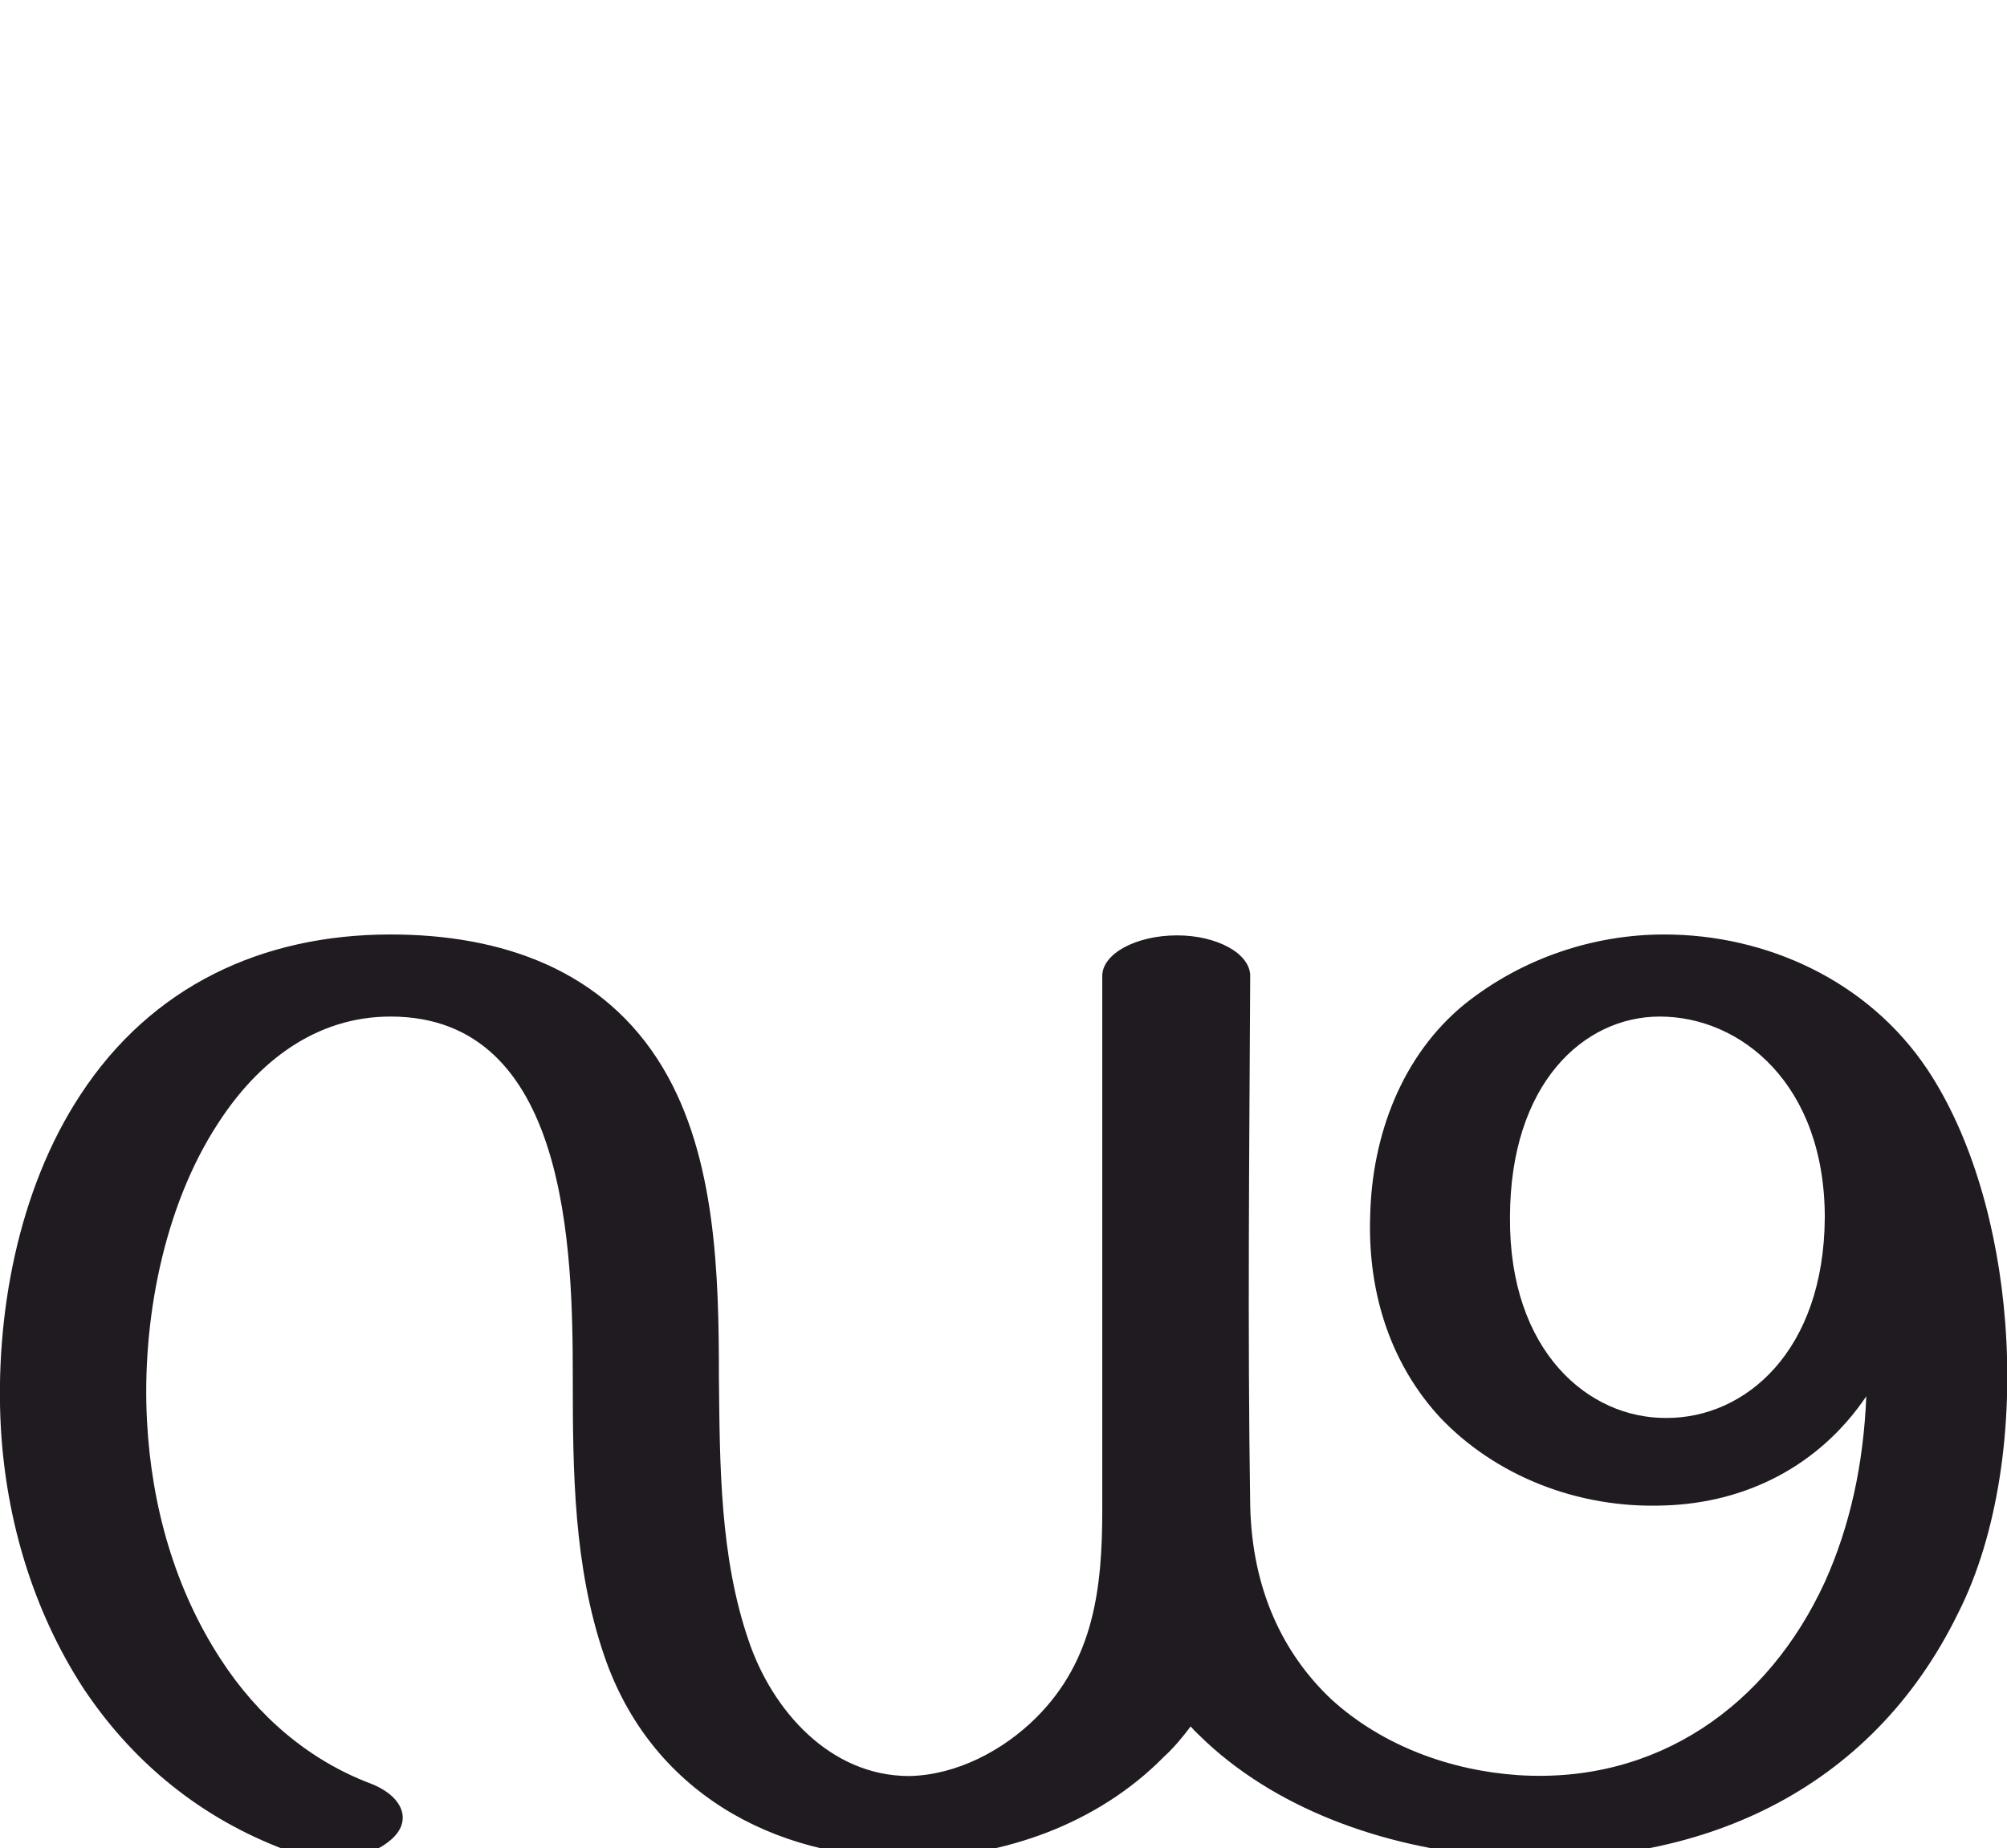
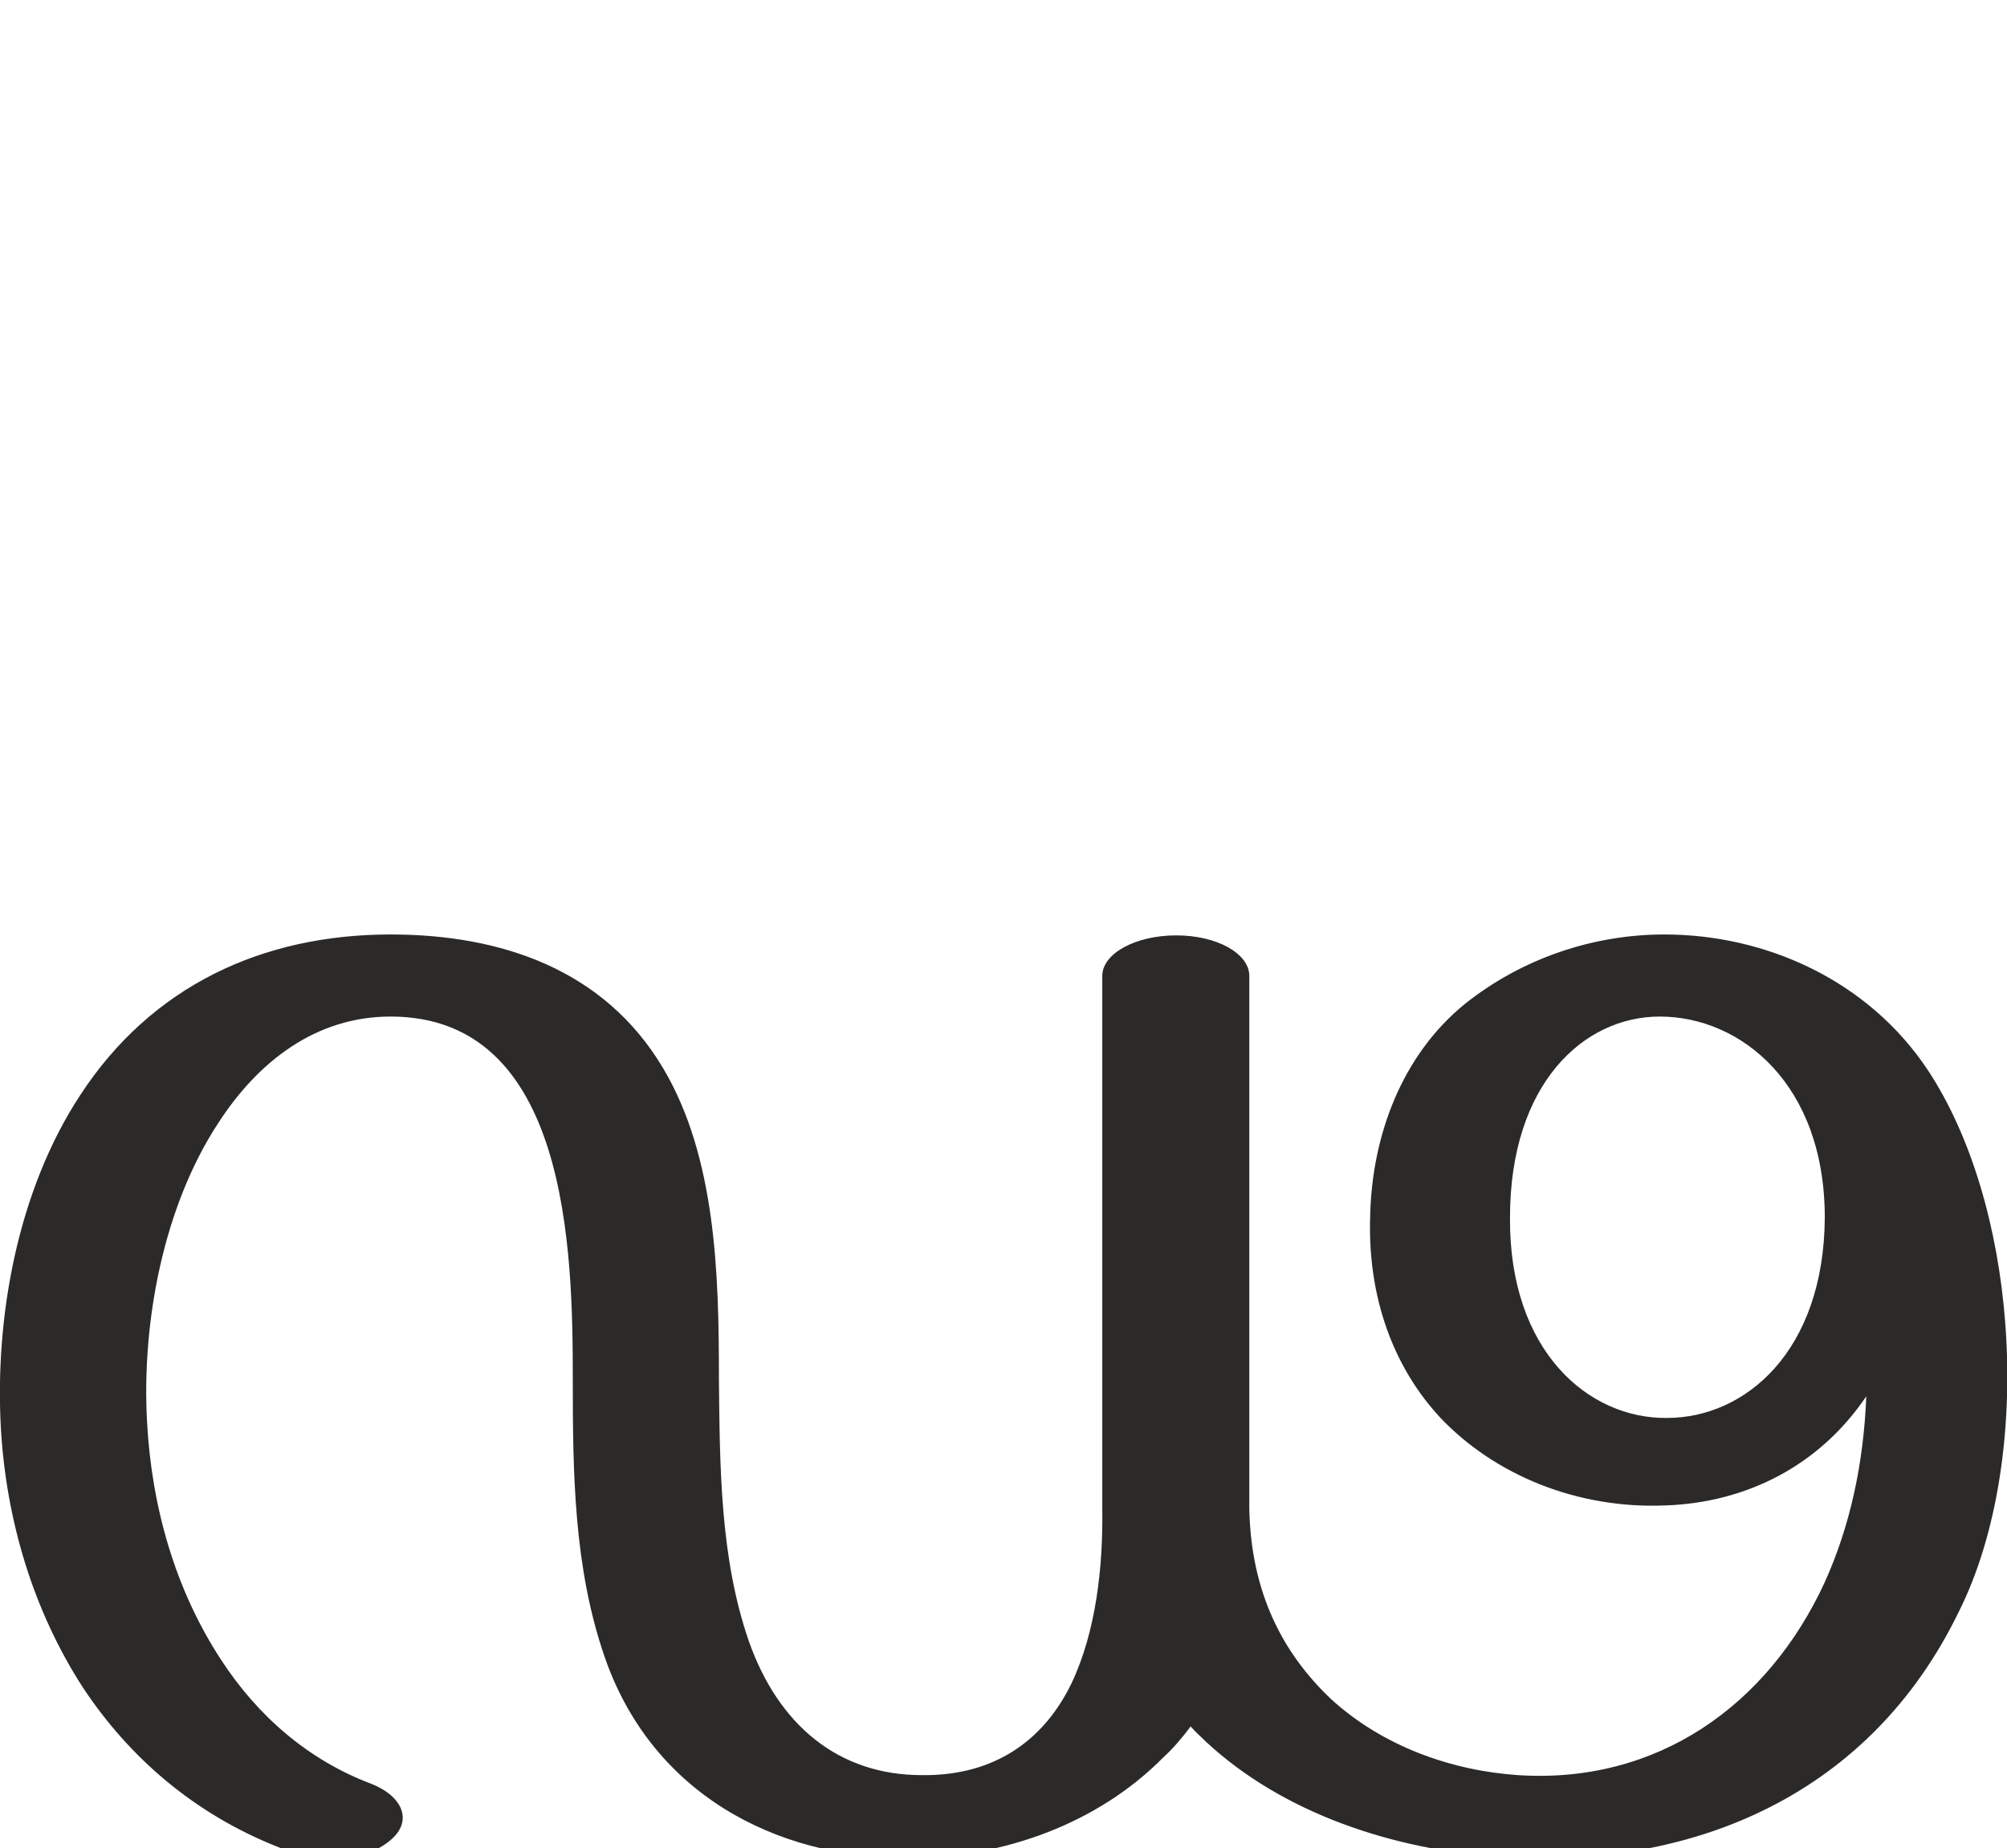
<svg xmlns="http://www.w3.org/2000/svg" xml:space="preserve" width="2225px" height="2048px" version="1.1" style="shape-rendering:geometricPrecision; text-rendering:geometricPrecision; image-rendering:optimizeQuality; fill-rule:evenodd; clip-rule:evenodd" viewBox="0 0 2225 2048">
  <defs>
    <style type="text/css">
   
-     .fil0 {fill:#1F1B20;fill-rule:nonzero}
+     .fil0 {fill:#2B2A29;fill-rule:nonzero}
   
  </style>
  </defs>
  <g id="Layer_x0020_1">
-     <path class="fil0" d="M1320 1914c-9,12 -19,24 -30,34 -73,74 -177,111 -280,112 -154,1 -289,-75 -340,-224 -34,-99 -35,-204 -35,-308 0,-142 -5,-401 -202,-401 -83,0 -147,50 -191,118 -61,93 -85,221 -79,331 5,94 31,186 82,264 41,63 97,111 165,137 37,14 48,42 23,63 -33,28 -86,23 -124,8 -94,-37 -166,-100 -217,-177 -55,-85 -85,-185 -91,-287 -7,-125 19,-265 88,-370 79,-121 202,-178 344,-178 123,0 237,39 302,148 59,99 62,230 62,343 1,97 1,199 33,292 26,77 90,150 178,150 52,-1 104,-28 141,-65 64,-64 73,-144 73,-230l0 -592c0,-25 38,-45 83,-45 44,0 81,20 81,45 -1,195 -3,392 0,587 2,94 37,165 90,215 57,52 133,79 207,84 154,10 277,-77 340,-214 28,-62 43,-131 46,-206 -52,77 -133,118 -223,121 -98,4 -189,-34 -249,-97 -53,-57 -81,-135 -78,-224 2,-89 35,-178 105,-235 64,-51 143,-77 221,-77 113,0 226,51 292,150 49,74 78,176 86,280 9,116 -8,235 -52,322 -97,199 -289,284 -505,271 -122,-8 -244,-49 -329,-128 -6,-6 -12,-11 -17,-17zm703 -564c0,-148 -93,-223 -183,-223 -84,0 -166,74 -166,223 -1,148 87,223 174,222 87,0 174,-74 175,-222z" />
+     <path class="fil0" d="M1320 1914c-9,12 -19,24 -30,34 -73,74 -177,111 -280,112 -154,1 -289,-75 -340,-224 -34,-99 -35,-204 -35,-308 0,-142 -5,-401 -202,-401 -83,0 -147,50 -191,118 -61,93 -85,221 -79,331 5,94 31,186 82,264 41,63 97,111 165,137 37,14 48,42 23,63 -33,28 -86,23 -124,8 -94,-37 -166,-100 -217,-177 -55,-85 -85,-185 -91,-287 -7,-125 19,-265 88,-370 79,-121 202,-178 344,-178 123,0 237,39 302,148 59,99 62,230 62,343 1,97 1,199 33,292 33,94 100,149 192,149 84,1 137,-42 166,-102 27,-57 35,-129 34,-193l0 -591c0,-25 37,-45 82,-45 45,0 81,20 81,45l0 591c2,94 38,161 91,211 57,52 133,79 207,84 154,10 277,-77 340,-214 28,-62 43,-131 46,-206 -52,77 -133,118 -223,121 -98,4 -189,-34 -249,-97 -53,-57 -81,-135 -78,-224 2,-89 35,-178 105,-235 64,-51 143,-77 221,-77 113,0 226,51 292,150 49,74 78,176 86,280 9,116 -8,235 -52,322 -97,199 -289,284 -505,271 -122,-8 -244,-49 -329,-128 -6,-6 -12,-11 -17,-17zm703 -564c0,-148 -93,-223 -183,-223 -84,0 -166,74 -166,223 -1,148 87,223 174,222 87,0 174,-74 175,-222z" />
  </g>
</svg>
